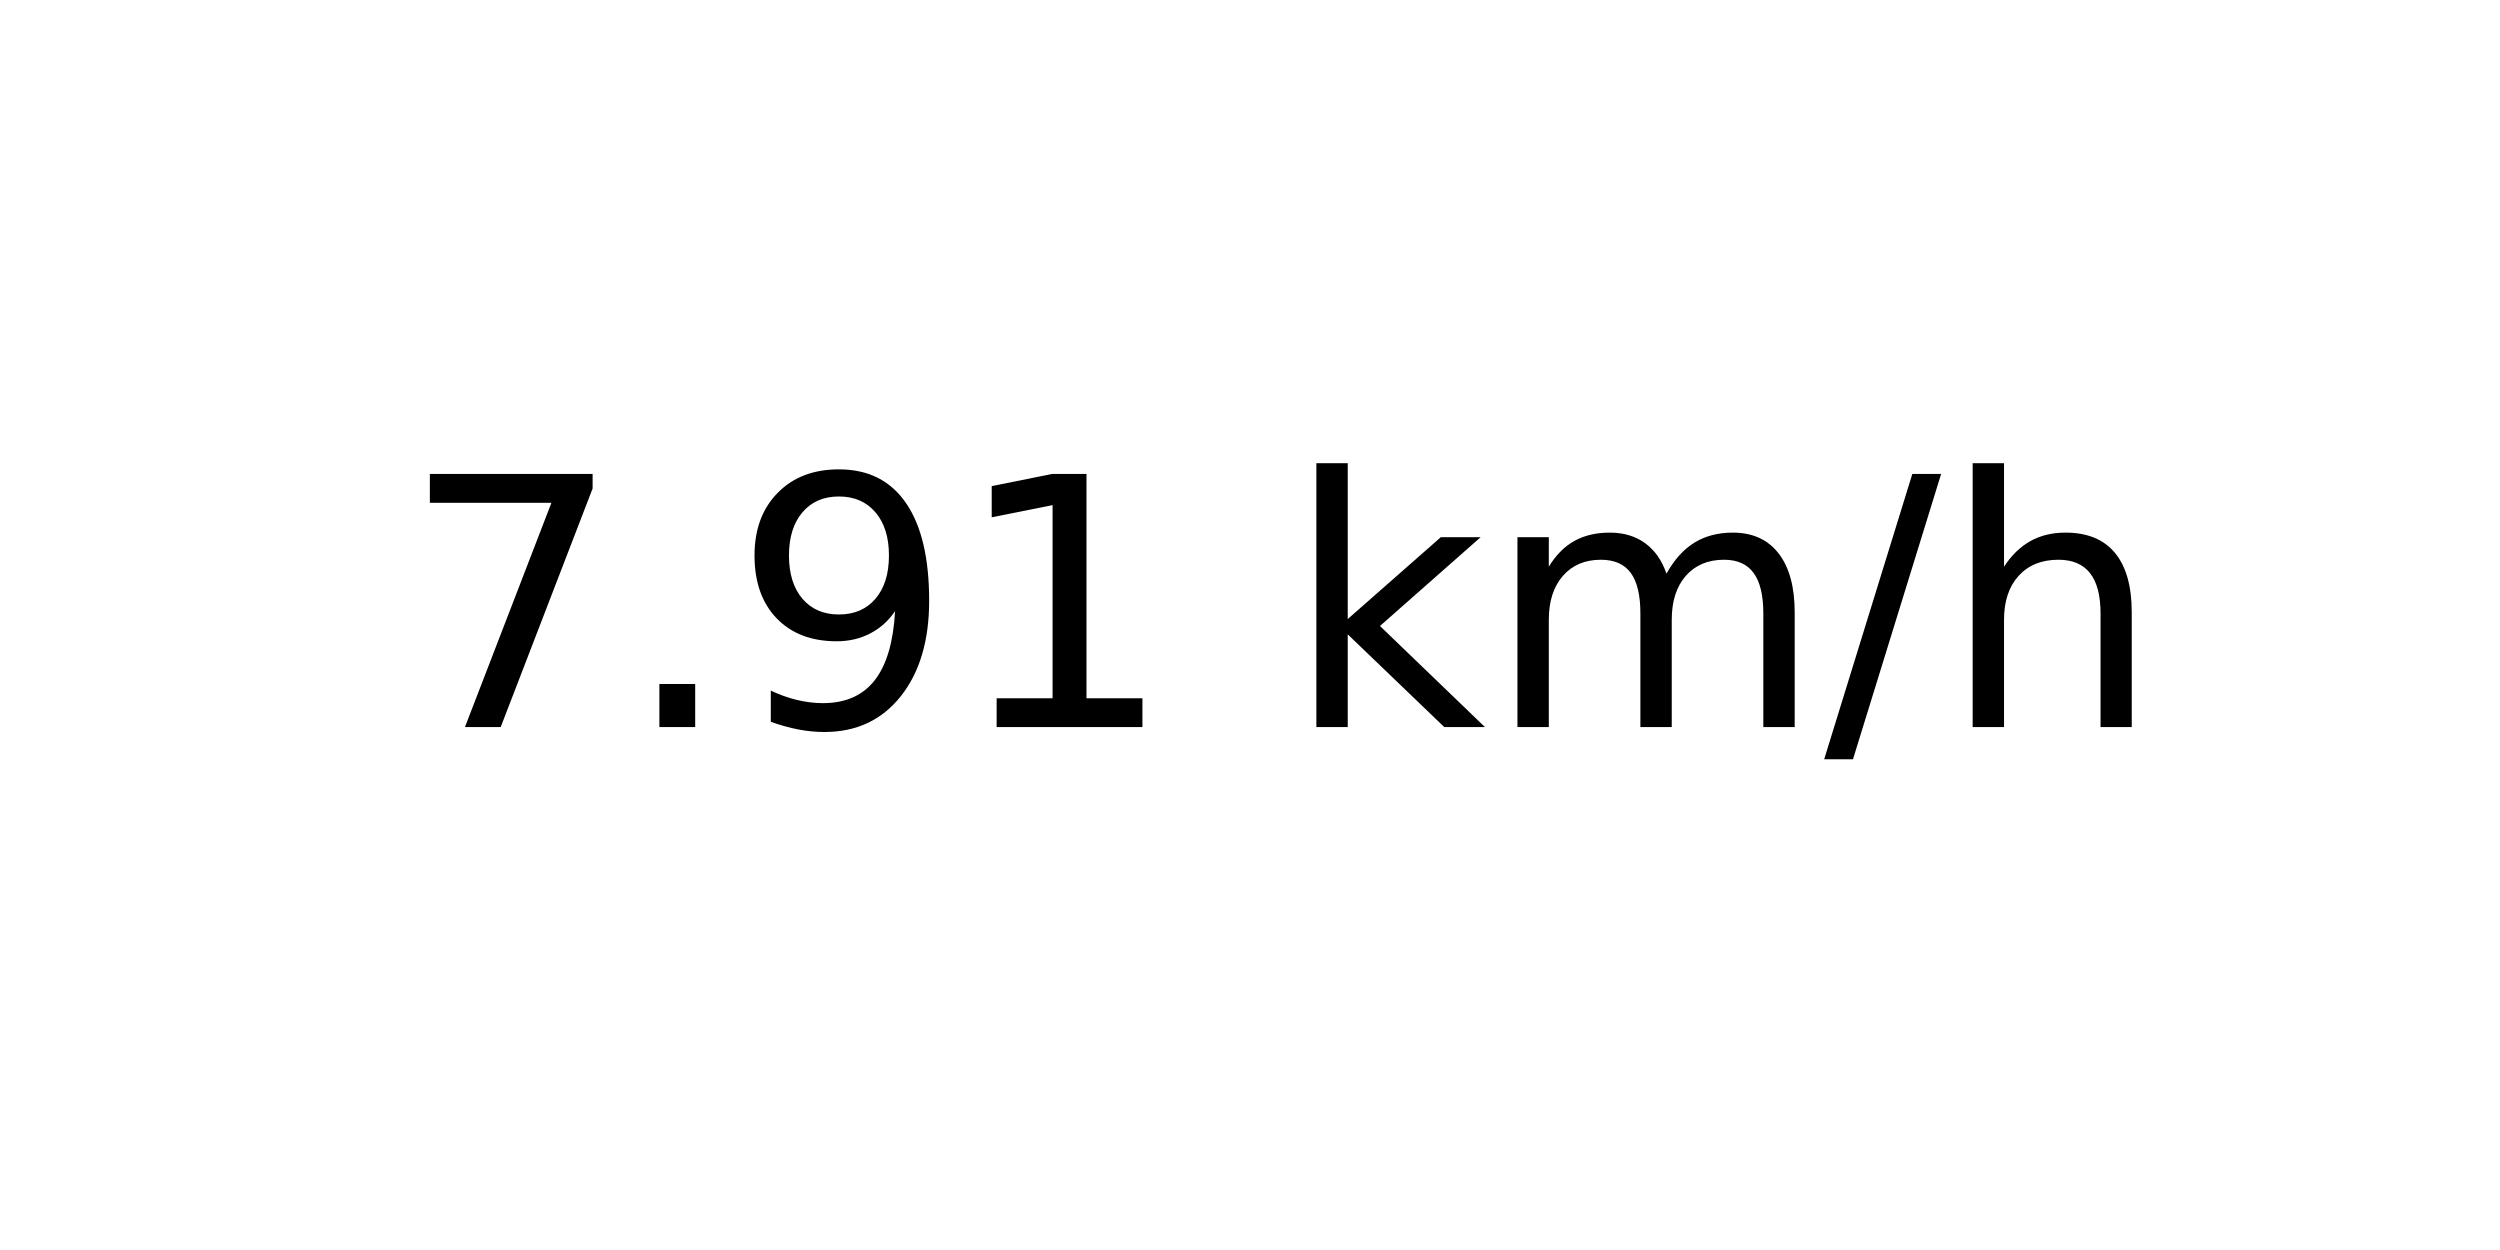
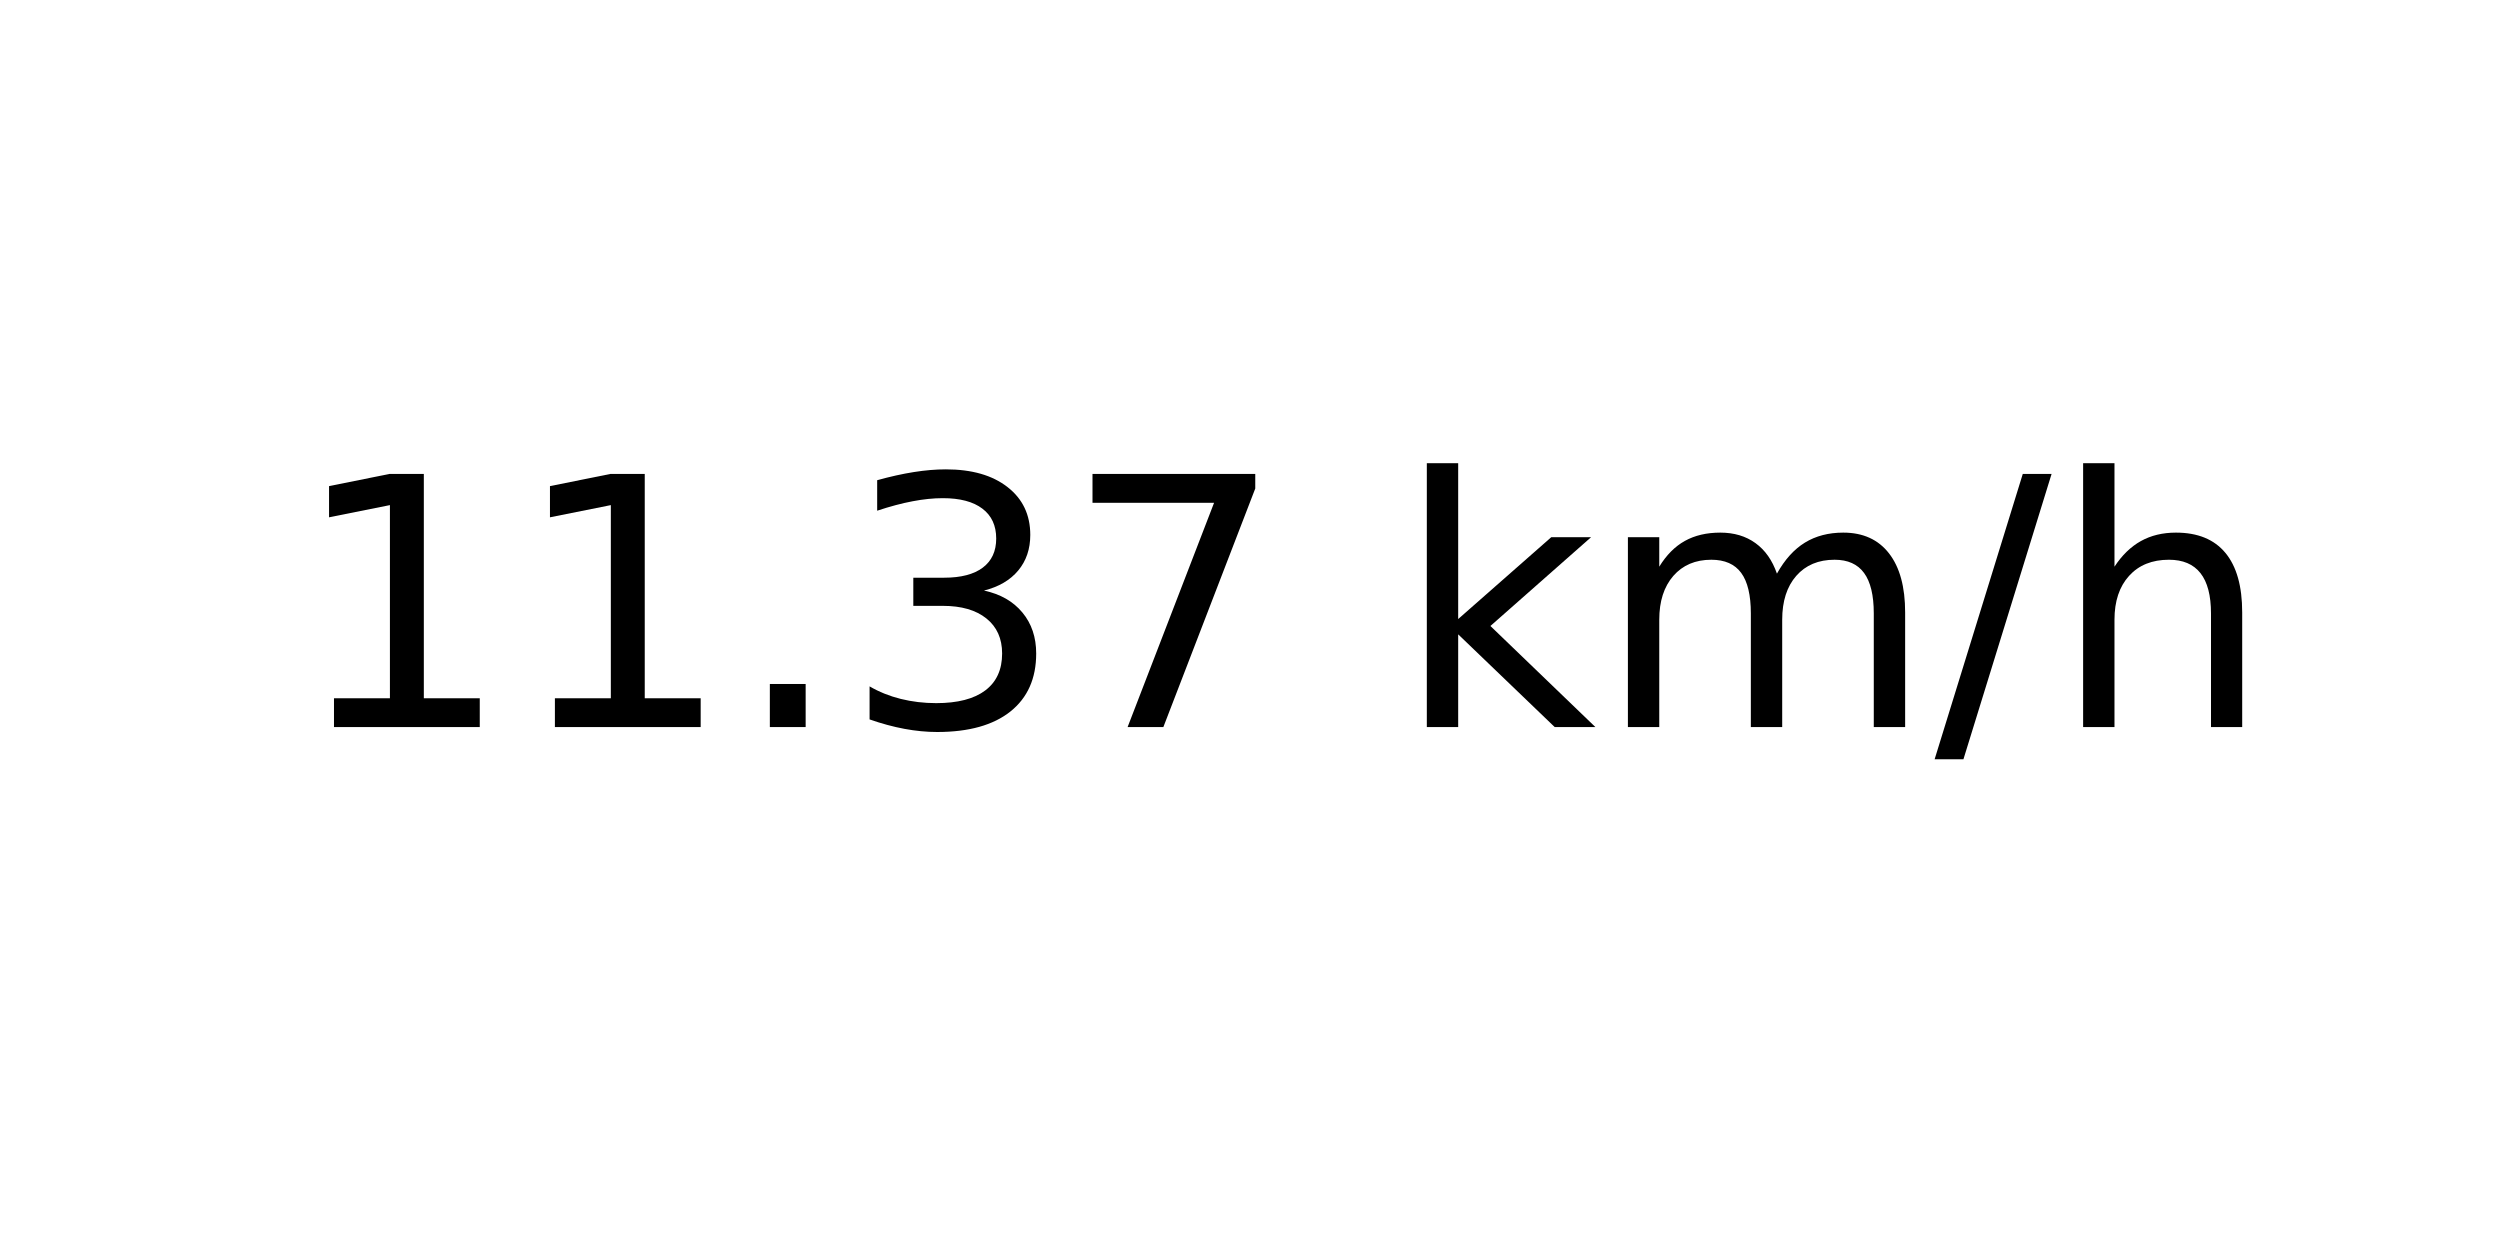
<svg xmlns="http://www.w3.org/2000/svg" xmlns:xlink="http://www.w3.org/1999/xlink" width="72pt" height="36pt" viewBox="0 0 72 36" version="1.1">
  <defs>
    <style type="text/css">*{stroke-linejoin: round; stroke-linecap: butt}</style>
  </defs>
  <g id="figure_1">
    <g id="axes_1">
      <g id="text_1">
-         <g transform="translate(11.55937 20.93937) scale(0.1 -0.1)">
+         <g transform="translate(8.378125 20.93937) scale(0.1 -0.1)">
          <defs>
+             <path id="DejaVuSans-31" d="M 794 531  L 1825 531  L 1825 4091  L 703 3866  L 703 4441  L 1819 4666  L 2450 4666  L 2450 531  L 3481 531  L 3481 0  L 794 0  L 794 531  z " transform="scale(0.015625)" />
+             <path id="DejaVuSans-2e" d="M 684 794  L 1344 794  L 1344 0  L 684 0  L 684 794  z " transform="scale(0.015625)" />
+             <path id="DejaVuSans-33" d="M 2597 2516  Q 3050 2419 3304 2112  Q 3559 1806 3559 1356  Q 3559 666 3084 287  Q 2609 -91 1734 -91  Q 1441 -91 1130 -33  Q 819 25 488 141  L 488 750  Q 750 597 1062 519  Q 1375 441 1716 441  Q 2309 441 2620 675  Q 2931 909 2931 1356  Q 2931 1769 2642 2001  Q 2353 2234 1838 2234  L 1294 2234  L 1294 2753  L 1863 2753  Q 2328 2753 2575 2939  Q 2822 3125 2822 3475  Q 2822 3834 2567 4026  Q 2313 4219 1838 4219  Q 1578 4219 1281 4162  Q 984 4106 628 3988  L 628 4550  Q 988 4650 1302 4700  Q 1616 4750 1894 4750  Q 2613 4750 3031 4423  Q 3450 4097 3450 3541  Q 3450 3153 3228 2886  Q 3006 2619 2597 2516  z " transform="scale(0.015625)" />
            <path id="DejaVuSans-37" d="M 525 4666  L 3525 4666  L 3525 4397  L 1831 0  L 1172 0  L 2766 4134  L 525 4134  L 525 4666  z " transform="scale(0.015625)" />
-             <path id="DejaVuSans-2e" d="M 684 794  L 1344 794  L 1344 0  L 684 0  L 684 794  z " transform="scale(0.015625)" />
-             <path id="DejaVuSans-39" d="M 703 97  L 703 672  Q 941 559 1184 500  Q 1428 441 1663 441  Q 2288 441 2617 861  Q 2947 1281 2994 2138  Q 2813 1869 2534 1725  Q 2256 1581 1919 1581  Q 1219 1581 811 2004  Q 403 2428 403 3163  Q 403 3881 828 4315  Q 1253 4750 1959 4750  Q 2769 4750 3195 4129  Q 3622 3509 3622 2328  Q 3622 1225 3098 567  Q 2575 -91 1691 -91  Q 1453 -91 1209 -44  Q 966 3 703 97  z M 1959 2075  Q 2384 2075 2632 2365  Q 2881 2656 2881 3163  Q 2881 3666 2632 3958  Q 2384 4250 1959 4250  Q 1534 4250 1286 3958  Q 1038 3666 1038 3163  Q 1038 2656 1286 2365  Q 1534 2075 1959 2075  z " transform="scale(0.015625)" />
-             <path id="DejaVuSans-31" d="M 794 531  L 1825 531  L 1825 4091  L 703 3866  L 703 4441  L 1819 4666  L 2450 4666  L 2450 531  L 3481 531  L 3481 0  L 794 0  L 794 531  z " transform="scale(0.015625)" />
            <path id="DejaVuSans-20" transform="scale(0.015625)" />
            <path id="DejaVuSans-6b" d="M 581 4863  L 1159 4863  L 1159 1991  L 2875 3500  L 3609 3500  L 1753 1863  L 3688 0  L 2938 0  L 1159 1709  L 1159 0  L 581 0  L 581 4863  z " transform="scale(0.015625)" />
            <path id="DejaVuSans-6d" d="M 3328 2828  Q 3544 3216 3844 3400  Q 4144 3584 4550 3584  Q 5097 3584 5394 3201  Q 5691 2819 5691 2113  L 5691 0  L 5113 0  L 5113 2094  Q 5113 2597 4934 2840  Q 4756 3084 4391 3084  Q 3944 3084 3684 2787  Q 3425 2491 3425 1978  L 3425 0  L 2847 0  L 2847 2094  Q 2847 2600 2669 2842  Q 2491 3084 2119 3084  Q 1678 3084 1418 2786  Q 1159 2488 1159 1978  L 1159 0  L 581 0  L 581 3500  L 1159 3500  L 1159 2956  Q 1356 3278 1631 3431  Q 1906 3584 2284 3584  Q 2666 3584 2933 3390  Q 3200 3197 3328 2828  z " transform="scale(0.015625)" />
            <path id="DejaVuSans-2f" d="M 1625 4666  L 2156 4666  L 531 -594  L 0 -594  L 1625 4666  z " transform="scale(0.015625)" />
            <path id="DejaVuSans-68" d="M 3513 2113  L 3513 0  L 2938 0  L 2938 2094  Q 2938 2591 2744 2837  Q 2550 3084 2163 3084  Q 1697 3084 1428 2787  Q 1159 2491 1159 1978  L 1159 0  L 581 0  L 581 4863  L 1159 4863  L 1159 2956  Q 1366 3272 1645 3428  Q 1925 3584 2291 3584  Q 2894 3584 3203 3211  Q 3513 2838 3513 2113  z " transform="scale(0.015625)" />
          </defs>
-           <use xlink:href="#DejaVuSans-37" />
-           <use xlink:href="#DejaVuSans-2e" x="63.623" />
-           <use xlink:href="#DejaVuSans-39" x="95.41" />
-           <use xlink:href="#DejaVuSans-31" x="159.033" />
-           <use xlink:href="#DejaVuSans-20" x="222.656" />
-           <use xlink:href="#DejaVuSans-6b" x="254.443" />
-           <use xlink:href="#DejaVuSans-6d" x="312.354" />
-           <use xlink:href="#DejaVuSans-2f" x="409.766" />
-           <use xlink:href="#DejaVuSans-68" x="443.457" />
+           <use xlink:href="#DejaVuSans-31" />
+           <use xlink:href="#DejaVuSans-31" x="63.623" />
+           <use xlink:href="#DejaVuSans-2e" x="127.246" />
+           <use xlink:href="#DejaVuSans-33" x="159.033" />
+           <use xlink:href="#DejaVuSans-37" x="222.656" />
+           <use xlink:href="#DejaVuSans-20" x="286.279" />
+           <use xlink:href="#DejaVuSans-6b" x="318.066" />
+           <use xlink:href="#DejaVuSans-6d" x="375.977" />
+           <use xlink:href="#DejaVuSans-2f" x="473.389" />
+           <use xlink:href="#DejaVuSans-68" x="507.08" />
        </g>
      </g>
    </g>
  </g>
</svg>
